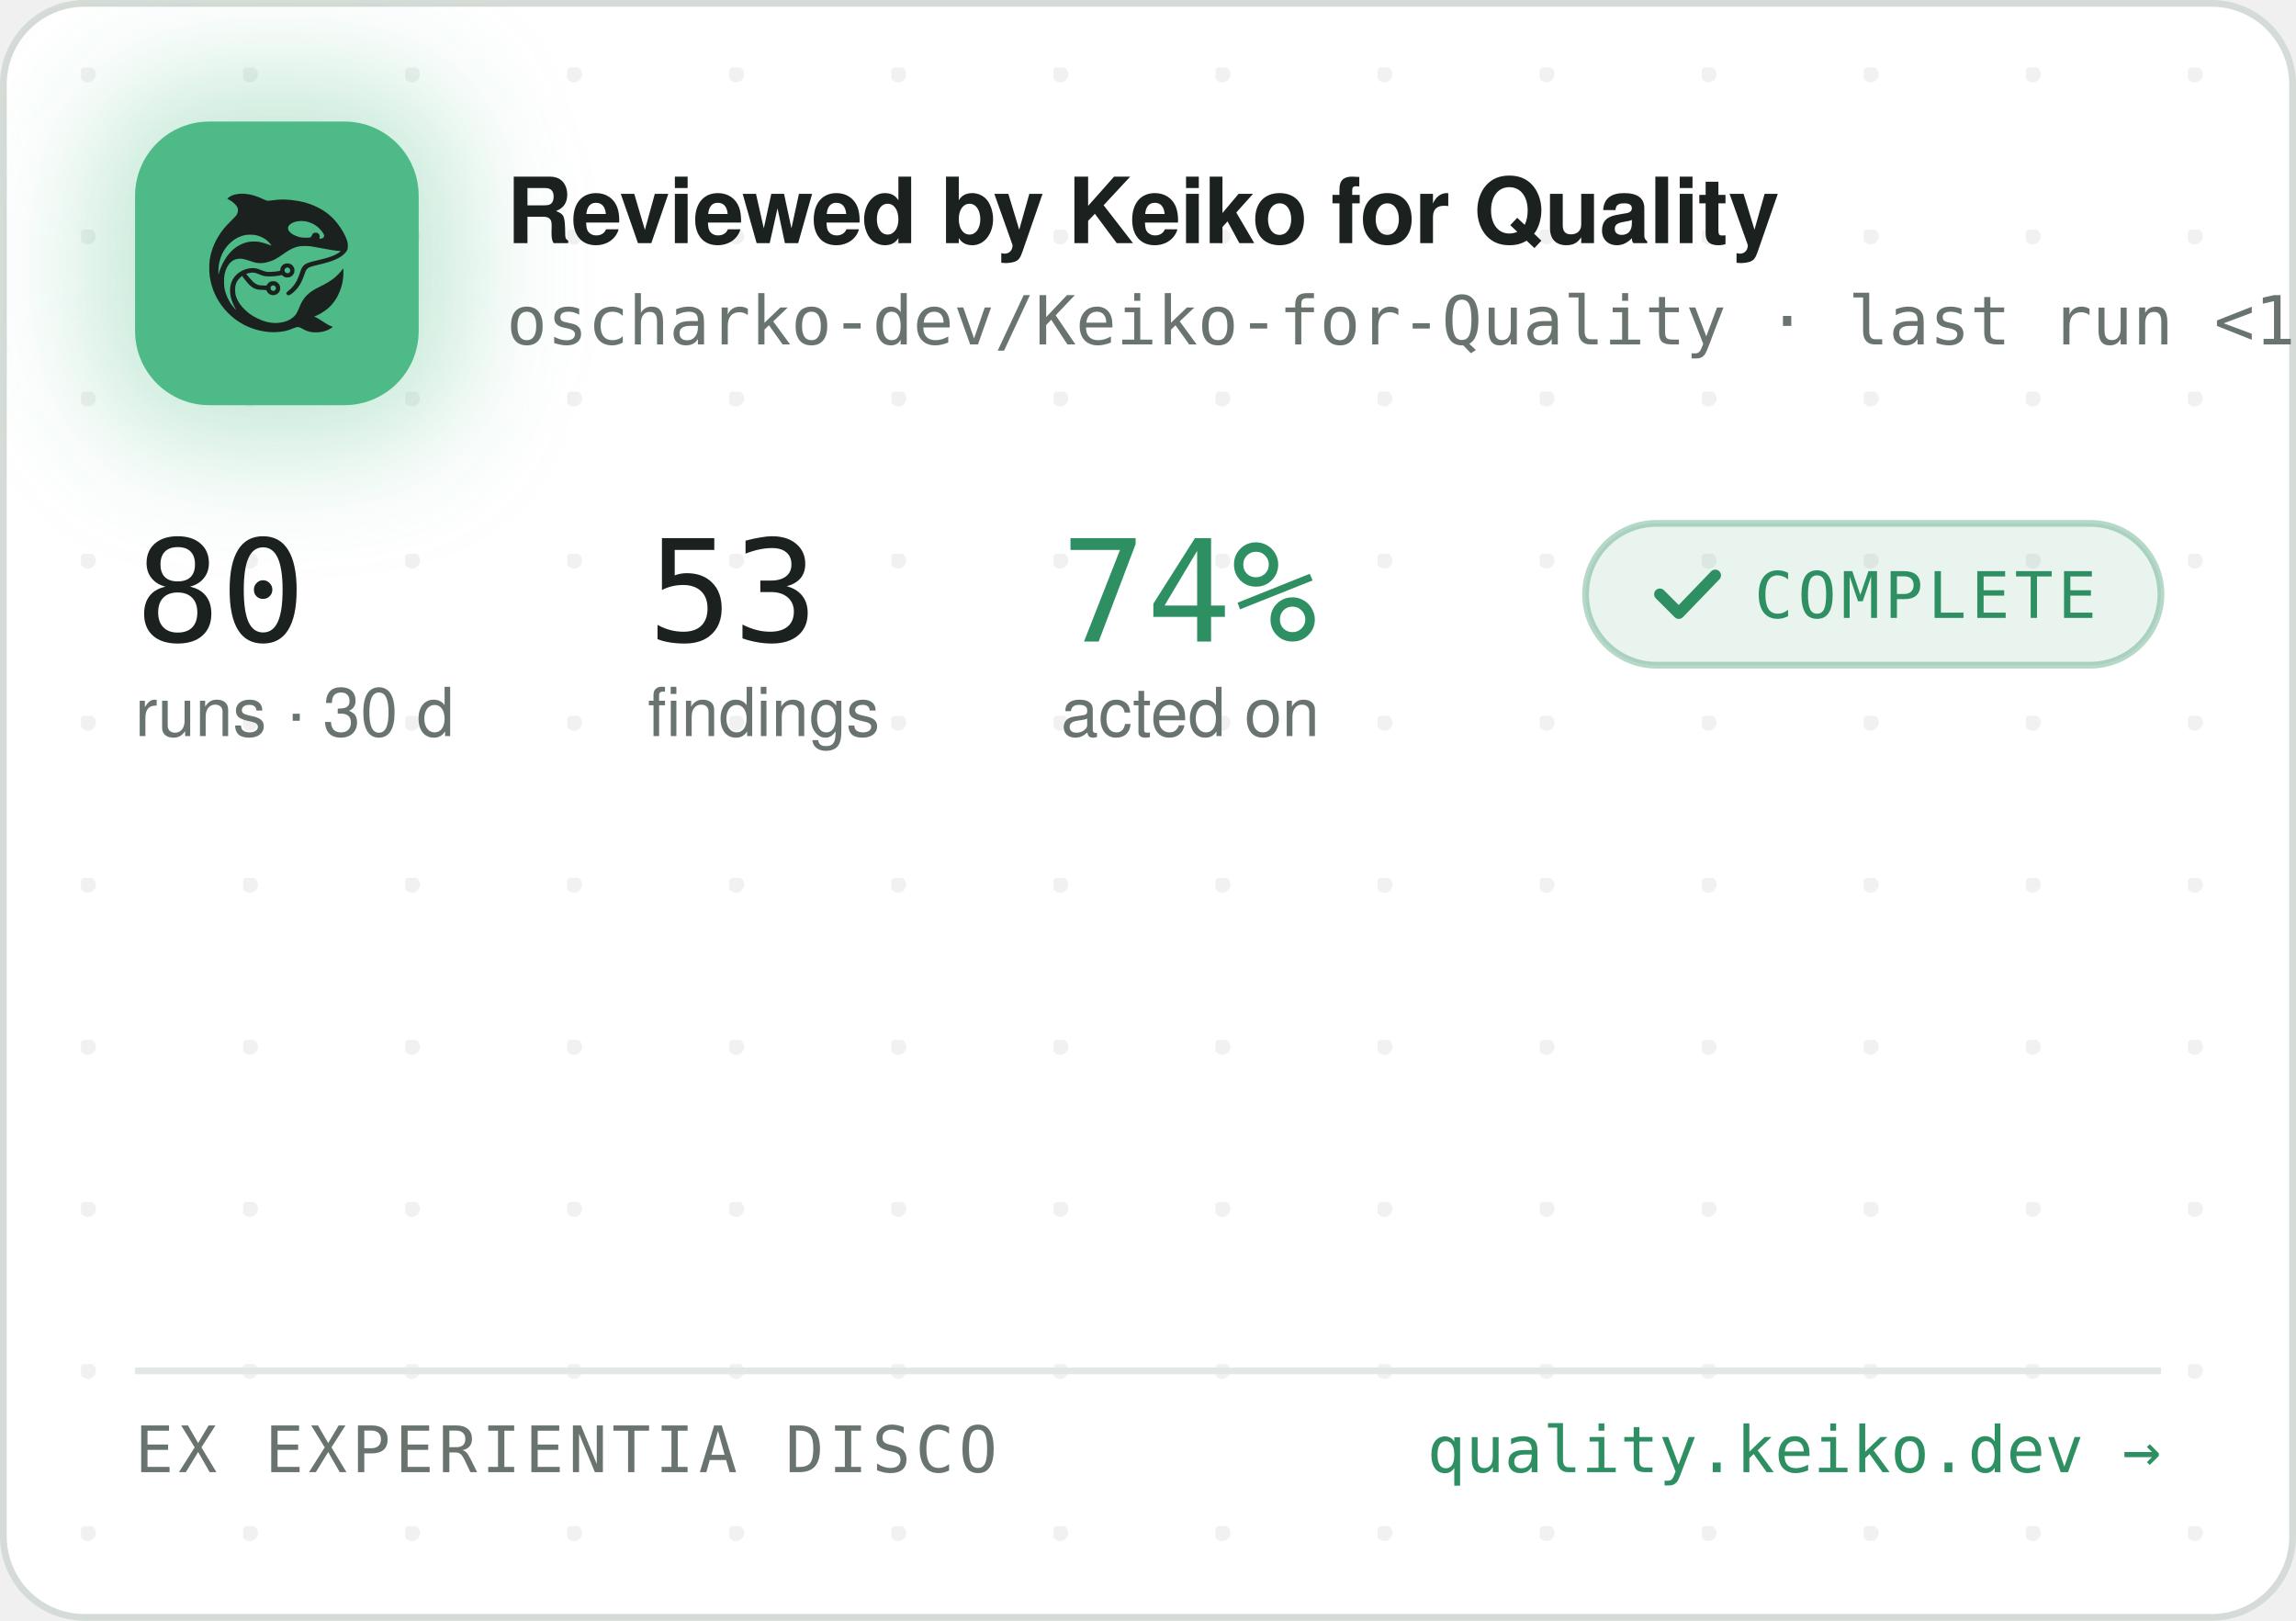
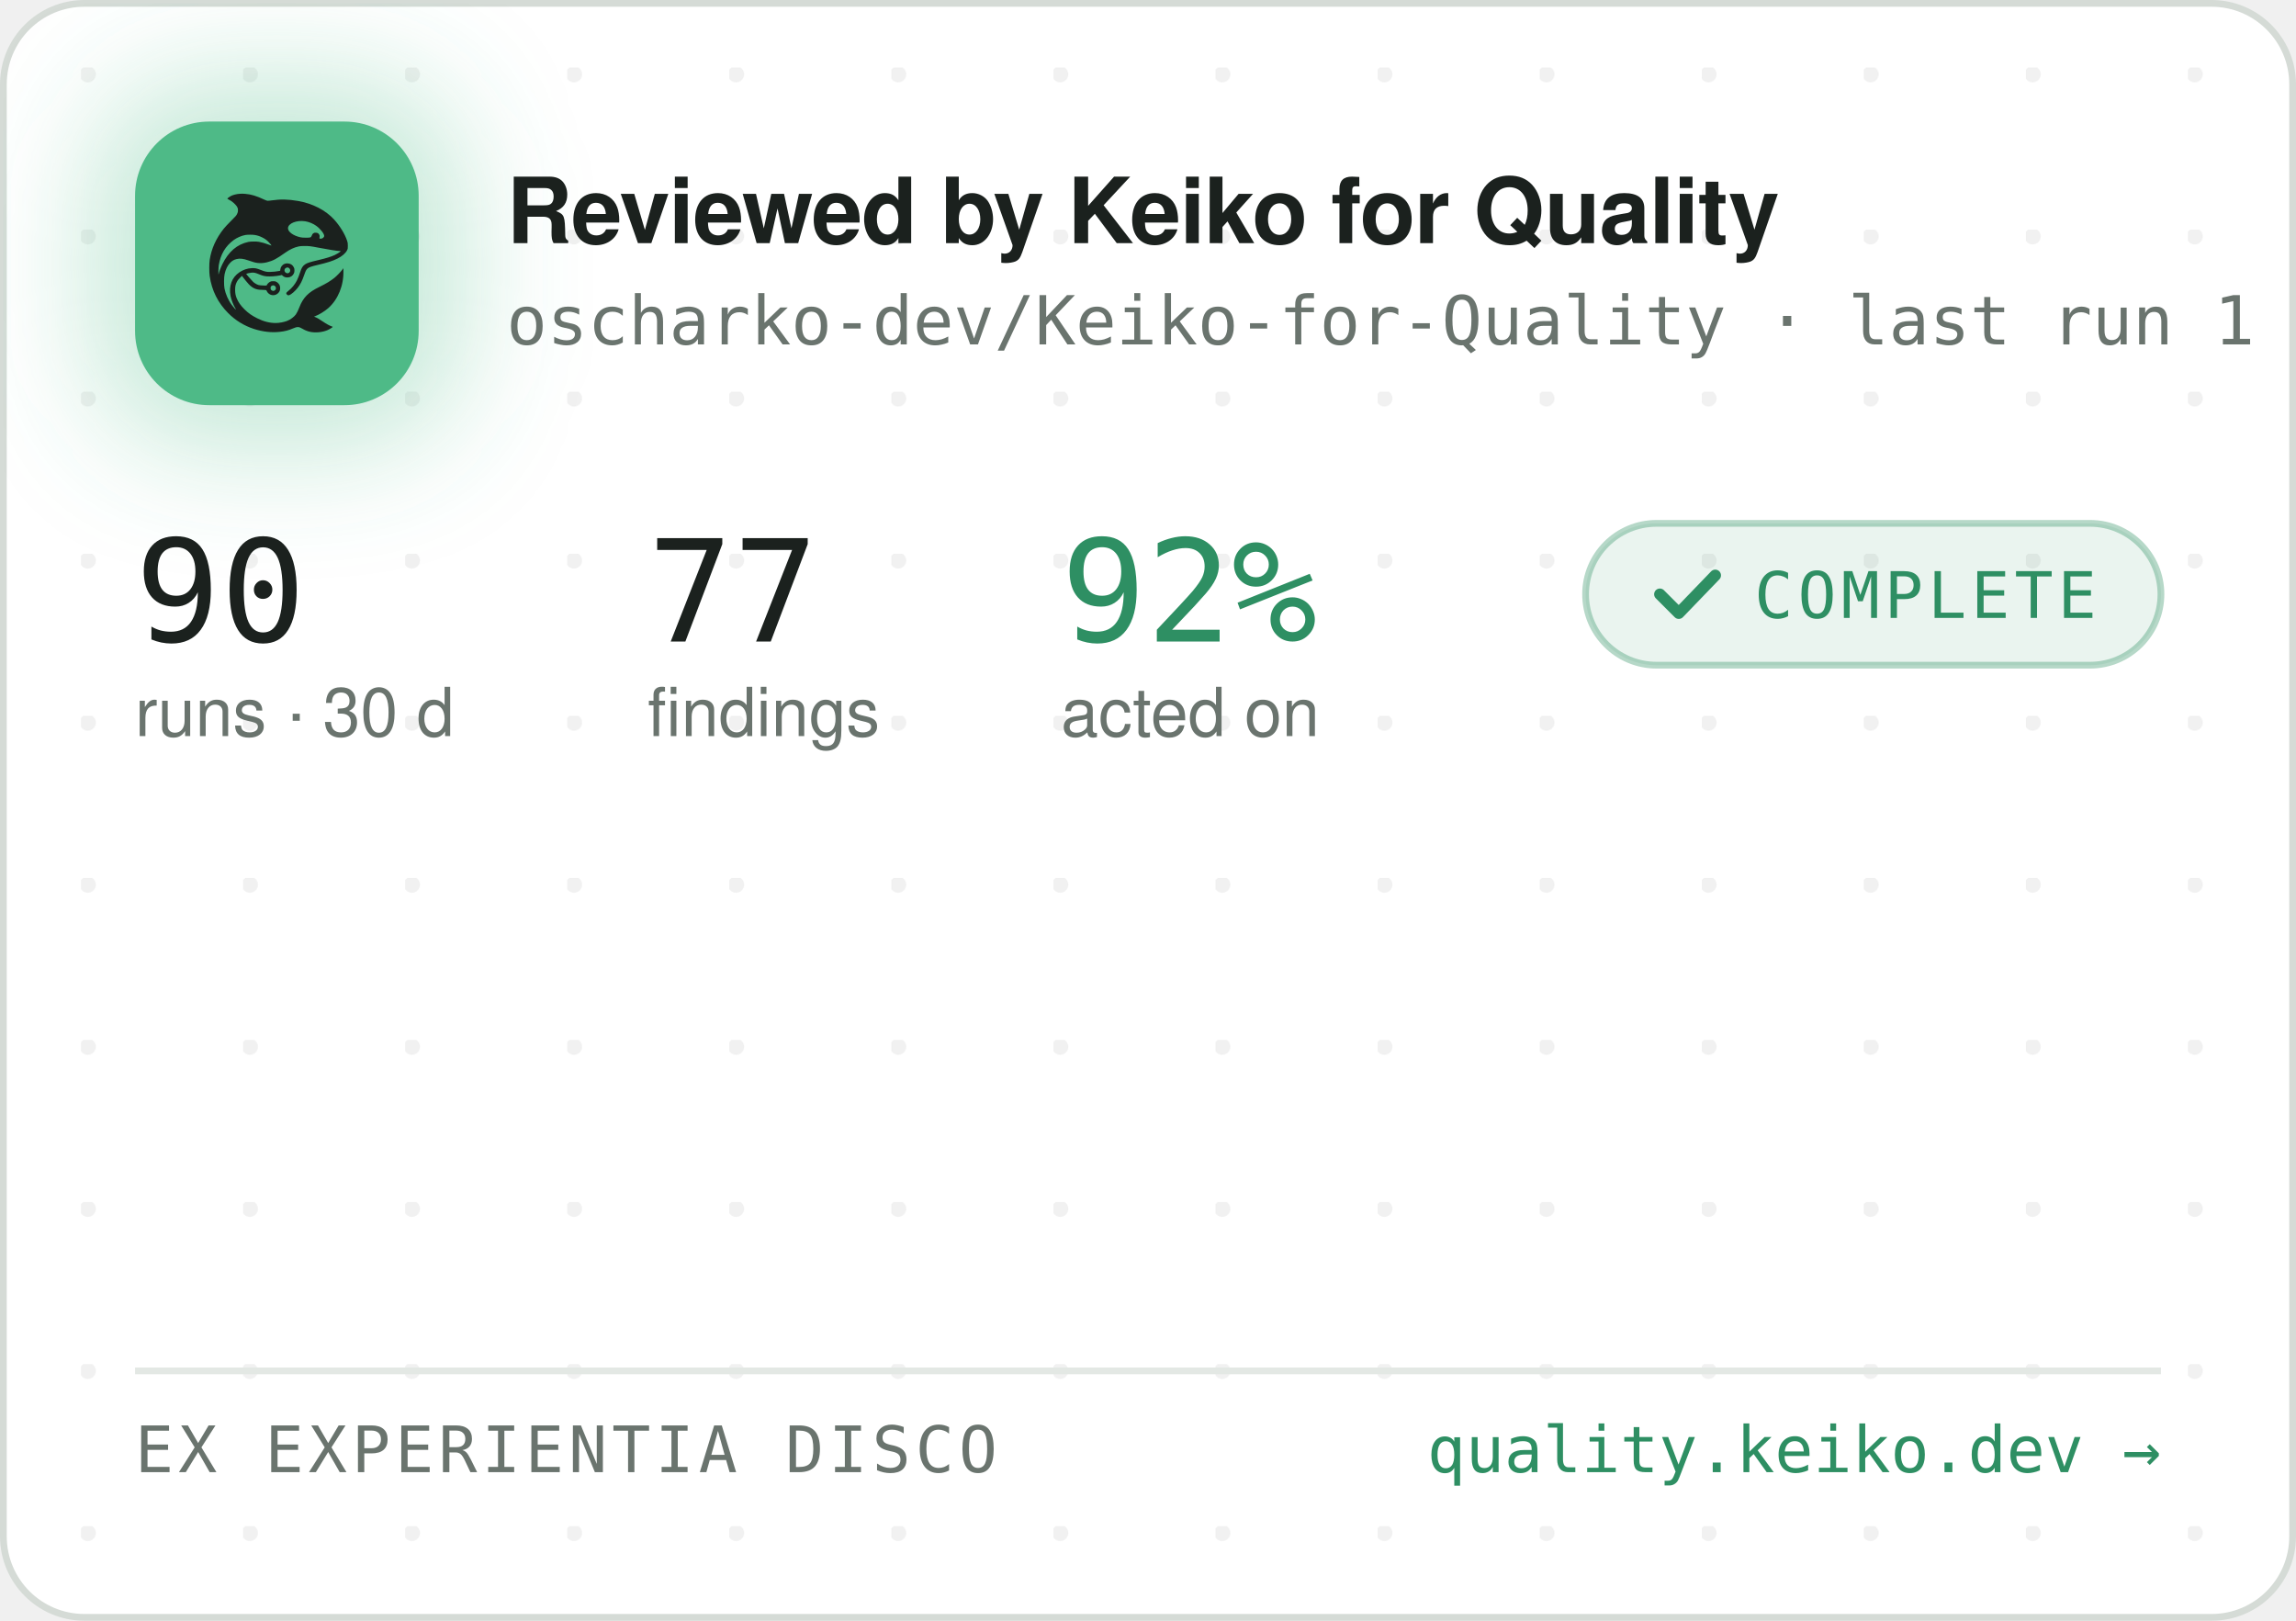
<svg xmlns="http://www.w3.org/2000/svg" width="340" height="240" viewBox="0 0 340 240" role="img" aria-label="Reviewed by Keiko for Quality — oscharko-dev/Keiko-for-Quality">
  <defs>
    <pattern id="dots" width="24" height="24" patternUnits="userSpaceOnUse" x="12" y="10">
      <circle cx="1" cy="1" r="1.2" fill="rgba(27,33,30,0.06)" />
    </pattern>
    <filter id="glow" x="-60%" y="-60%" width="220%" height="220%">
      <feGaussianBlur stdDeviation="9" />
    </filter>
    <clipPath id="card">
      <rect x="0.5" y="0.5" width="339" height="239" rx="12" />
    </clipPath>
  </defs>
  <rect x="0.5" y="0.5" width="339" height="239" rx="12" fill="#FFFFFF" stroke="#D5DBD6" />
  <rect x="0.5" y="0.5" width="339" height="239" rx="12" fill="url(#dots)" />
  <g clip-path="url(#card)">
    <rect x="14" y="12" width="54" height="54" rx="16" fill="rgba(78,186,135,0.35)" filter="url(#glow)" />
    <rect x="20" y="18" width="42" height="42" rx="11" fill="#4EBA87" />
    <g transform="translate(24,22) scale(0.03320312)">
      <g transform="translate(1024 0) scale(-1 1)">
        <g transform="translate(1024, 1024) scale(-0.1, -0.1)" fill="#1B211E" stroke="none">
          <path d="M3465 8223 c-144 -8 -314 -52 -408 -105 -69 -39 -146 -99 -146 -113 0 -5 30 -24 68 -42 146 -70 323 -229 377 -340 25 -49 29 -70 29 -138 -1 -72 -5 -88 -39 -160 -36 -75 -54 -95 -265 -305 -134 -132 -270 -279 -331 -355 -339 -425 -552 -896 -626 -1390 -25 -165 -25 -549 0 -720 92 -645 368 -1196 826 -1655 322 -324 710 -562 1145 -704 389 -126 793 -172 1155 -130 235 27 377 63 579 149 205 87 268 86 423 -7 102 -62 231 -115 335 -138 247 -56 562 -26 794 74 92 40 244 136 232 146 -4 3 -26 12 -48 19 -86 28 -246 116 -385 211 -162 112 -284 182 -357 207 l-48 17 40 15 c185 70 436 223 595 363 438 386 695 1014 678 1663 l-3 120 -50 -70 c-64 -90 -248 -280 -350 -362 -171 -136 -366 -255 -645 -391 -288 -140 -442 -243 -590 -391 -136 -137 -247 -316 -325 -526 -47 -127 -114 -262 -160 -326 -79 -107 -237 -224 -384 -283 -136 -55 -355 -96 -514 -96 -274 0 -548 71 -832 215 -242 123 -375 216 -553 389 -175 171 -287 332 -361 517 -44 114 -63 216 -63 359 0 152 17 233 74 350 35 70 59 102 136 179 l95 94 21 -29 c55 -75 219 -277 277 -338 171 -183 337 -256 582 -256 56 0 126 -3 155 -7 53 -6 54 -7 76 -57 30 -66 97 -128 172 -156 151 -57 318 11 395 160 33 62 34 193 3 261 -30 64 -88 125 -148 157 -44 23 -63 27 -141 27 -78 0 -97 -4 -140 -27 -58 -30 -131 -105 -141 -142 -6 -25 -8 -26 -93 -26 -47 0 -131 5 -186 10 -87 8 -111 15 -182 51 -45 22 -109 66 -143 96 -59 53 -326 361 -319 367 14 11 179 47 241 52 102 9 177 -7 318 -66 158 -66 243 -89 357 -99 157 -12 413 5 582 40 l93 19 44 -39 c59 -52 135 -75 228 -69 117 8 212 72 262 176 23 47 28 71 28 138 0 70 -4 89 -29 138 -55 110 -145 167 -270 174 -65 3 -91 0 -137 -18 -107 -40 -183 -140 -195 -257 l-6 -52 -51 -11 c-104 -23 -285 -41 -411 -42 -149 -1 -211 12 -402 88 -186 74 -256 88 -403 81 -193 -8 -377 -70 -546 -182 -342 -228 -485 -611 -399 -1064 30 -157 119 -388 209 -541 20 -35 35 -64 33 -66 -8 -8 -111 108 -190 214 -154 206 -278 489 -324 737 -28 154 -25 492 6 635 46 216 133 391 256 514 82 82 161 128 271 156 152 39 300 23 529 -57 217 -76 308 -101 410 -114 137 -17 284 -7 426 30 272 70 414 145 809 425 217 153 399 238 610 283 64 14 129 18 265 18 197 0 269 -9 615 -76 461 -89 843 -149 952 -149 41 0 41 0 23 -20 -28 -31 -169 -119 -254 -158 -167 -77 -388 -145 -716 -222 -399 -93 -508 -128 -608 -194 -102 -68 -160 -160 -217 -346 -35 -115 -102 -286 -149 -378 -85 -168 -227 -341 -377 -458 -105 -82 -115 -107 -69 -162 29 -34 65 -44 109 -29 86 29 261 181 371 322 126 162 201 309 295 581 61 176 90 232 145 283 62 57 163 93 470 165 439 104 640 169 863 278 206 100 368 240 434 375 32 67 33 71 33 198 -1 120 -3 138 -34 229 -98 294 -319 655 -573 936 -381 421 -968 723 -1618 834 -448 76 -767 83 -1169 25 -80 -12 -165 -19 -190 -17 -26 3 -90 26 -146 53 -343 162 -576 233 -842 255 -114 9 -141 10 -248 3z m2926 -1227 c164 -27 346 -102 485 -202 181 -129 354 -348 354 -448 0 -64 -75 -126 -154 -126 -60 0 -63 4 -52 70 8 50 7 65 -9 100 -29 64 -74 93 -151 98 -54 4 -70 1 -107 -21 -42 -25 -61 -52 -91 -129 -25 -64 -55 -73 -246 -73 -121 0 -187 5 -248 18 -318 70 -556 242 -556 402 0 218 388 374 775 311z m-2249 -611 c119 -21 208 -50 321 -106 114 -56 177 -100 266 -184 67 -63 157 -173 148 -181 -2 -3 -61 18 -130 45 -131 52 -298 100 -427 122 -113 20 -367 17 -470 -4 -502 -106 -885 -433 -1160 -992 -70 -142 -160 -379 -160 -424 0 -9 -5 -23 -11 -31 -13 -19 -5 316 10 410 80 482 295 846 661 1117 145 107 350 197 522 228 100 18 326 18 430 0z m1485 -1456 c95 -36 119 -159 42 -223 -78 -66 -209 -1 -209 104 0 60 33 100 99 121 36 10 36 10 68 -2z m-591 -822 c29 -26 37 -42 40 -77 6 -54 -9 -86 -55 -117 -41 -28 -70 -29 -119 -4 -44 22 -62 55 -62 112 0 51 13 75 53 99 50 31 101 26 143 -13z" />
        </g>
      </g>
    </g>
    <text x="75" y="36" font-family="-apple-system,'Segoe UI',Helvetica,Arial,sans-serif" font-size="13.5" font-weight="650" letter-spacing="-0.14" fill="#1B211E">Reviewed by Keiko for Quality</text>
-     <text x="75" y="51" font-family="'JetBrains Mono',SFMono-Regular,Consolas,Menlo,monospace" font-size="10" fill="#6A746E">oscharko-dev/Keiko-for-Quality · last run &lt;1 h ago</text>
-     <text x="20" y="95" font-family="'JetBrains Mono',SFMono-Regular,Consolas,Menlo,monospace" font-size="21" fill="#1B211E">80</text>
+     <text x="75" y="51" font-family="'JetBrains Mono',SFMono-Regular,Consolas,Menlo,monospace" font-size="10" fill="#6A746E">oscharko-dev/Keiko-for-Quality · last run 1 h ago</text>
+     <text x="20" y="95" font-family="'JetBrains Mono',SFMono-Regular,Consolas,Menlo,monospace" font-size="21" fill="#1B211E">90</text>
    <text x="20" y="109" font-family="-apple-system,'Segoe UI',Helvetica,Arial,sans-serif" font-size="10" fill="#6A746E">runs · 30 d</text>
-     <text x="95.9" y="95" font-family="'JetBrains Mono',SFMono-Regular,Consolas,Menlo,monospace" font-size="21" fill="#1B211E">53</text>
+     <text x="95.9" y="95" font-family="'JetBrains Mono',SFMono-Regular,Consolas,Menlo,monospace" font-size="21" fill="#1B211E">77</text>
    <text x="95.9" y="109" font-family="-apple-system,'Segoe UI',Helvetica,Arial,sans-serif" font-size="10" fill="#6A746E">findings</text>
-     <text x="157.1" y="95" font-family="'JetBrains Mono',SFMono-Regular,Consolas,Menlo,monospace" font-size="21" fill="#2E8F63">74%</text>
+     <text x="157.1" y="95" font-family="'JetBrains Mono',SFMono-Regular,Consolas,Menlo,monospace" font-size="21" fill="#2E8F63">92%</text>
    <text x="157.1" y="109" font-family="-apple-system,'Segoe UI',Helvetica,Arial,sans-serif" font-size="10" fill="#6A746E">acted on</text>
    <rect x="234.8" y="77.5" width="85.2" height="21" rx="10.5" fill="rgba(46,143,99,0.10)" stroke="rgba(46,143,99,0.35)" />
    <path d="M245.8 88 l2.8 2.8 l5.4 -5.6" fill="none" stroke="#2E8F63" stroke-width="1.7" stroke-linecap="round" stroke-linejoin="round" />
    <text x="259.8" y="91.5" font-family="'JetBrains Mono',SFMono-Regular,Consolas,Menlo,monospace" font-size="9.5" letter-spacing="0.7" fill="#2E8F63">COMPLETE</text>
    <line x1="20" y1="203" x2="320" y2="203" stroke="#E3E8E4" />
    <text x="20" y="218" font-family="'JetBrains Mono',SFMono-Regular,Consolas,Menlo,monospace" font-size="9.5" letter-spacing="0.7" fill="#6A746E">EX EXPERIENTIA DISCO</text>
    <text x="320" y="218" text-anchor="end" font-family="'JetBrains Mono',SFMono-Regular,Consolas,Menlo,monospace" font-size="9.5" fill="#2E8F63">quality.keiko.dev →</text>
  </g>
</svg>
